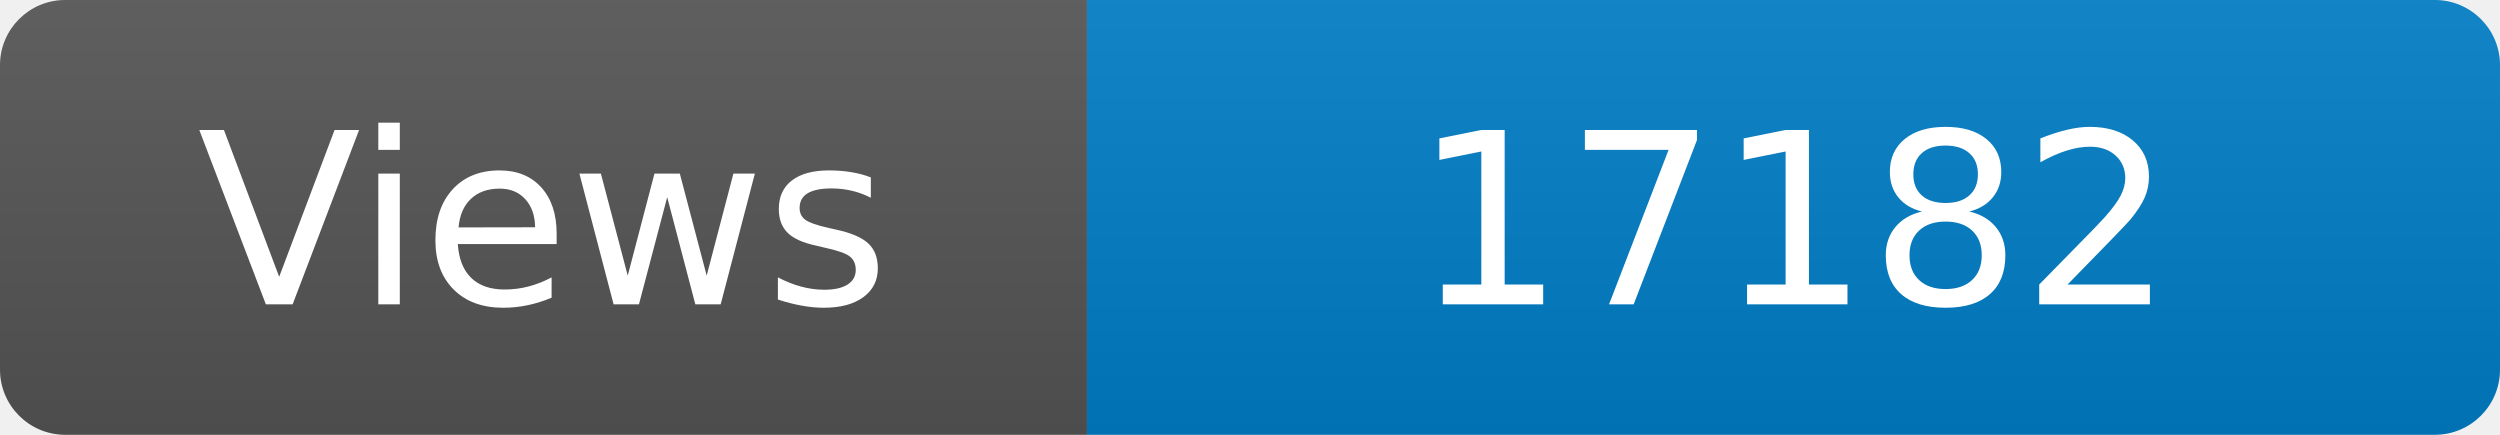
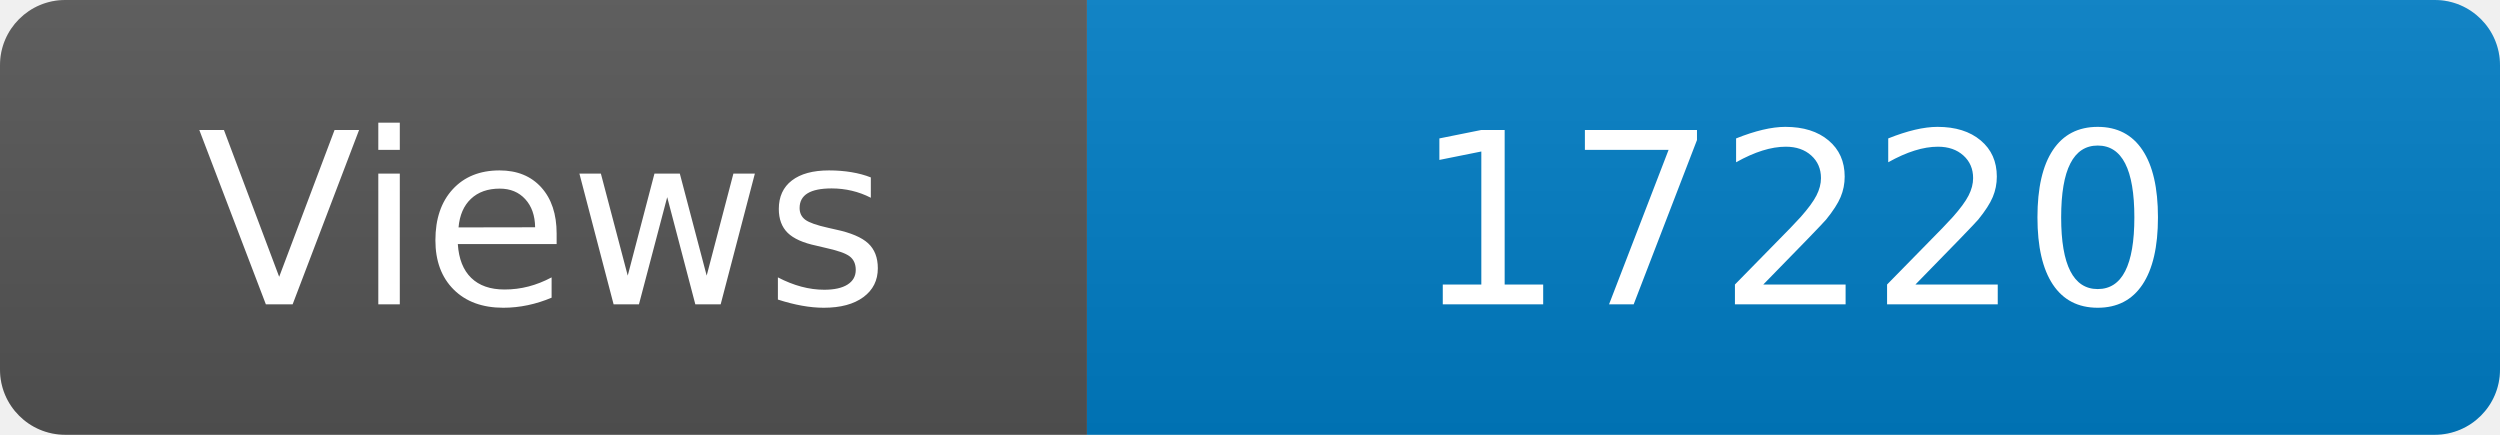
<svg xmlns="http://www.w3.org/2000/svg" width="115" height="20" role="img" aria-label="Maintained?: yes">
  <linearGradient id="s" x2="0" y2="100%">
    <stop offset="0" stop-color="#bbb" stop-opacity=".1" />
    <stop offset="1" stop-opacity=".1" />
  </linearGradient>
  <clipPath id="r">
    <rect width="115" height="20" rx="3" fill="#fff" />
  </clipPath>
  <g clip-path="url(#r)">
    <rect width="50" height="20" fill="#555" />
    <rect x="50" width="160" height="20" fill="#007ec6" />
    <rect width="115" height="20" fill="url(#s)" />
  </g>
  <g fill="#fff" text-anchor="middle" font-family="Verdana,Geneva,DejaVu Sans,sans-serif" font-size="110">
    <text x="250" y="140" transform="scale(.1)" fill="#fff">Views</text>
-     <text x="825" y="140" transform="scale(.1)" fill="#fff">17182</text>
+     <text x="825" y="140" transform="scale(.1)" fill="#fff">17220</text>
  </g>
</svg>
